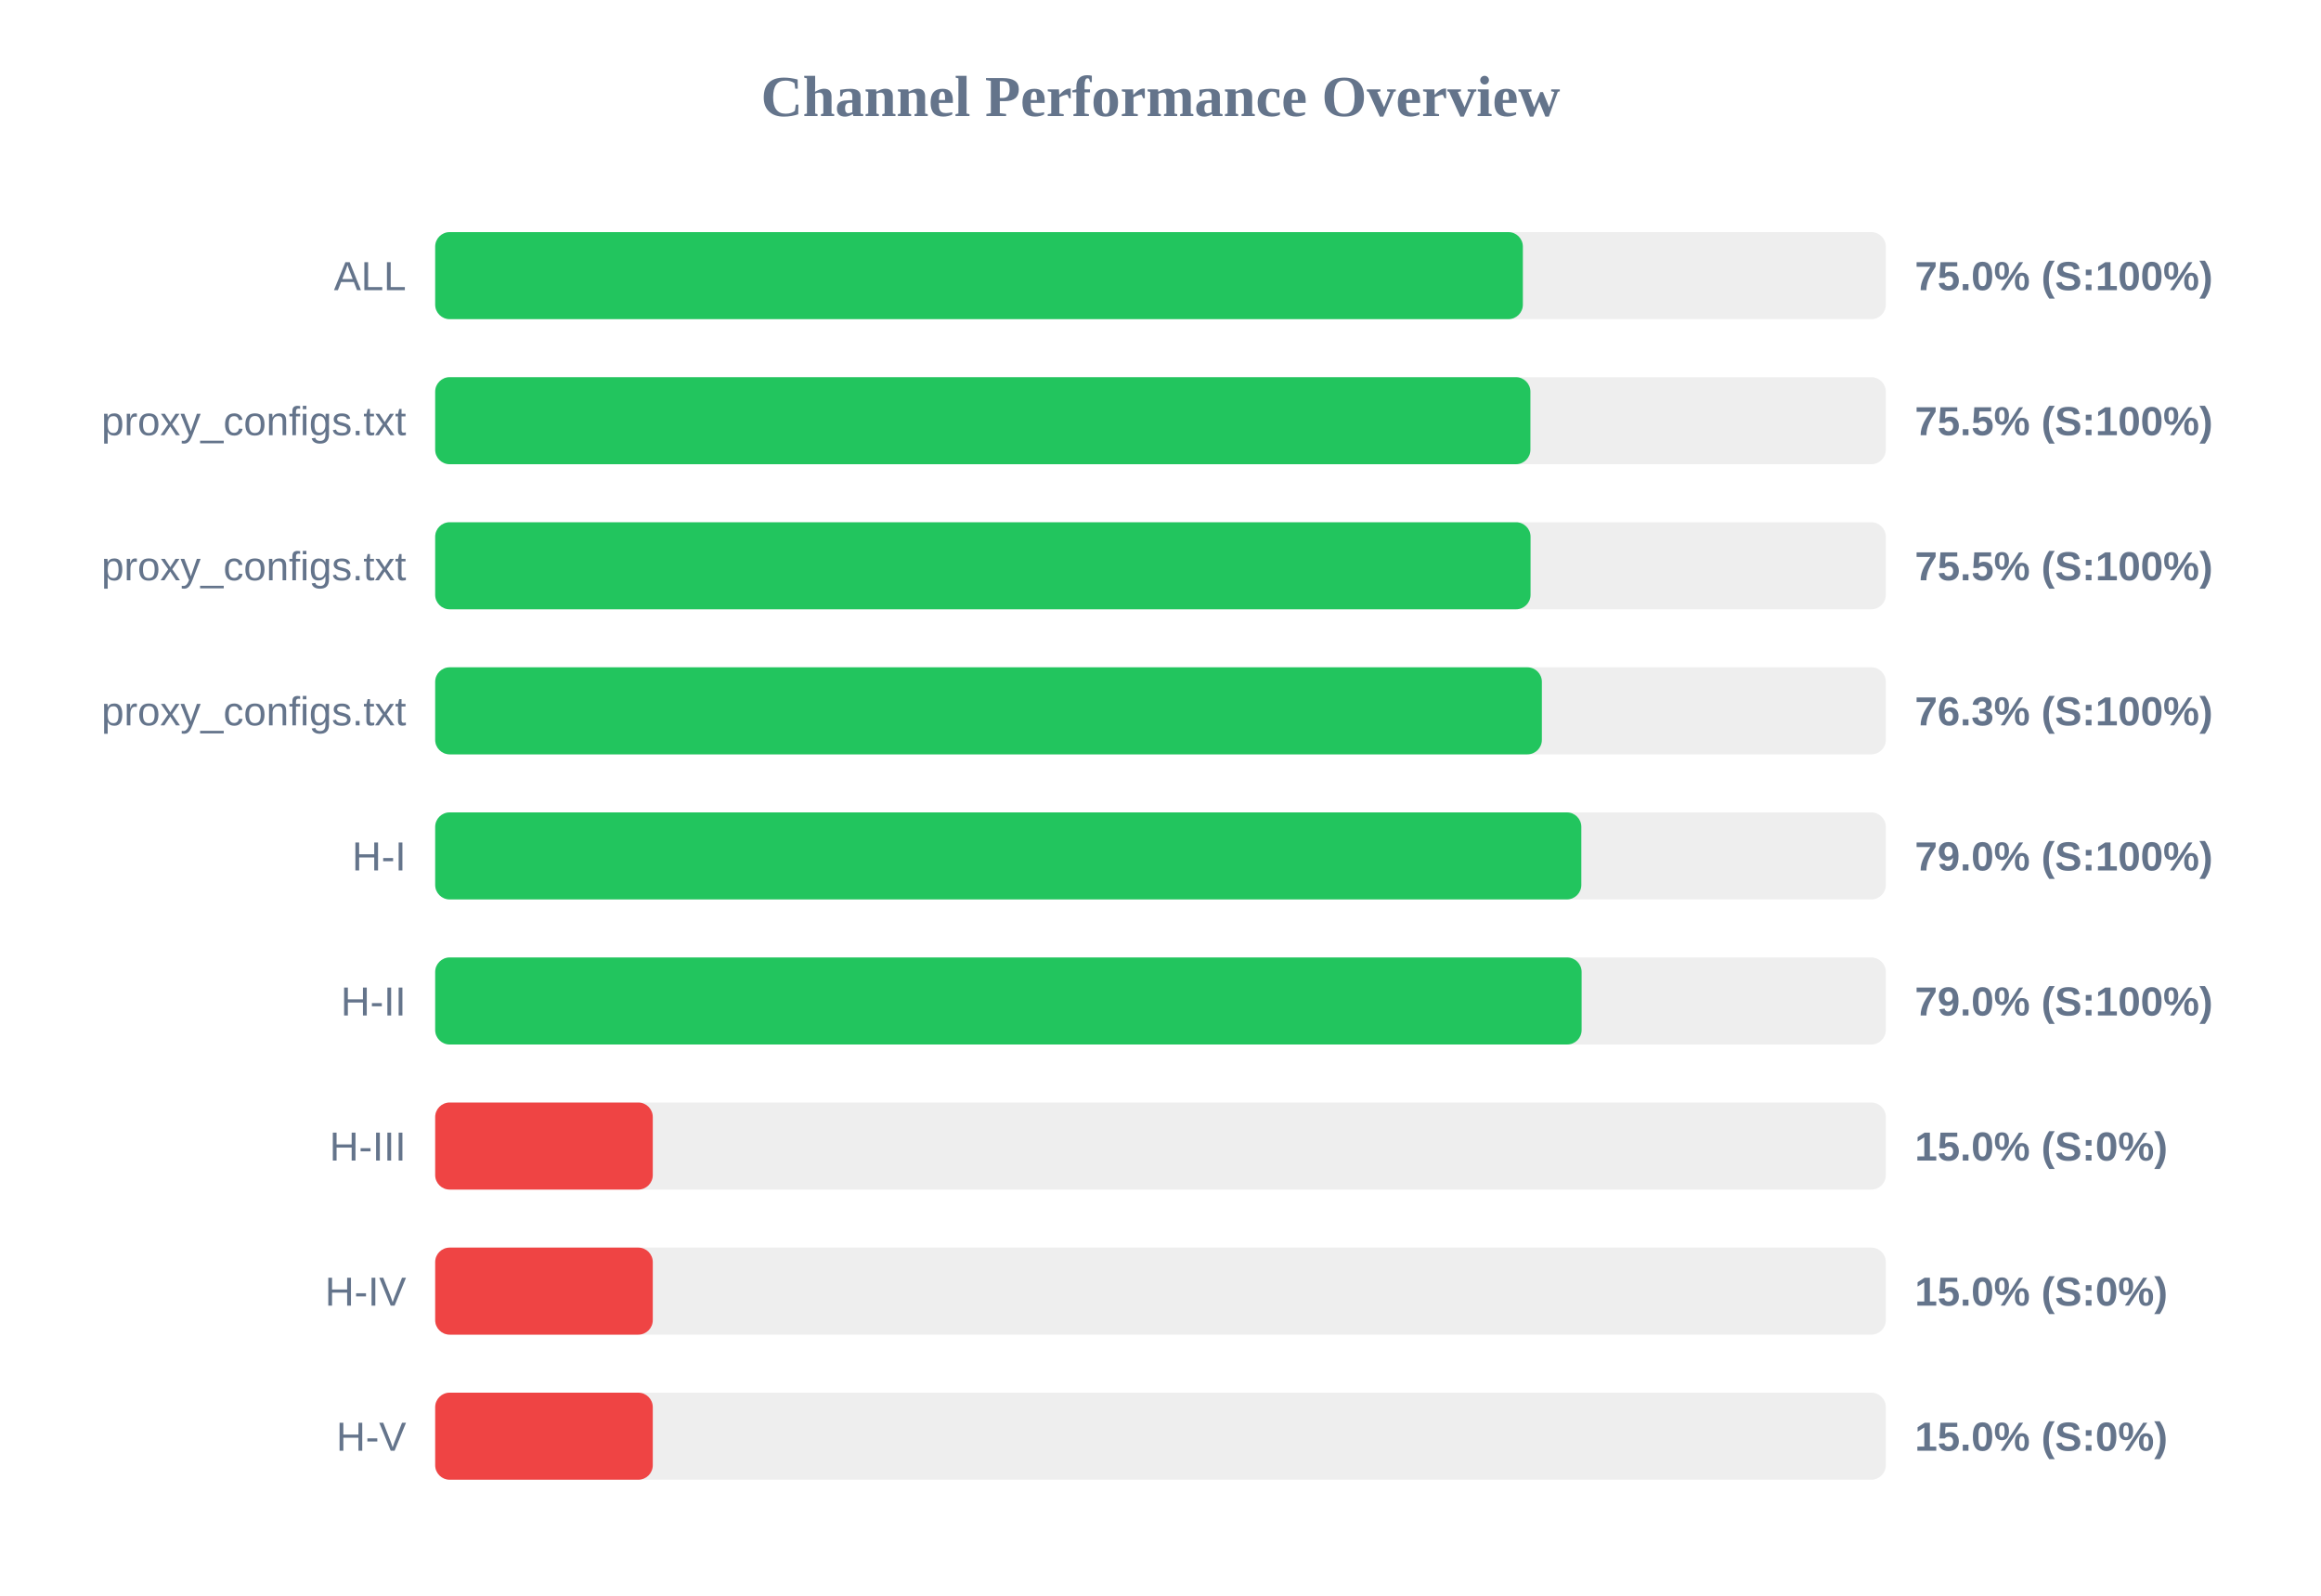
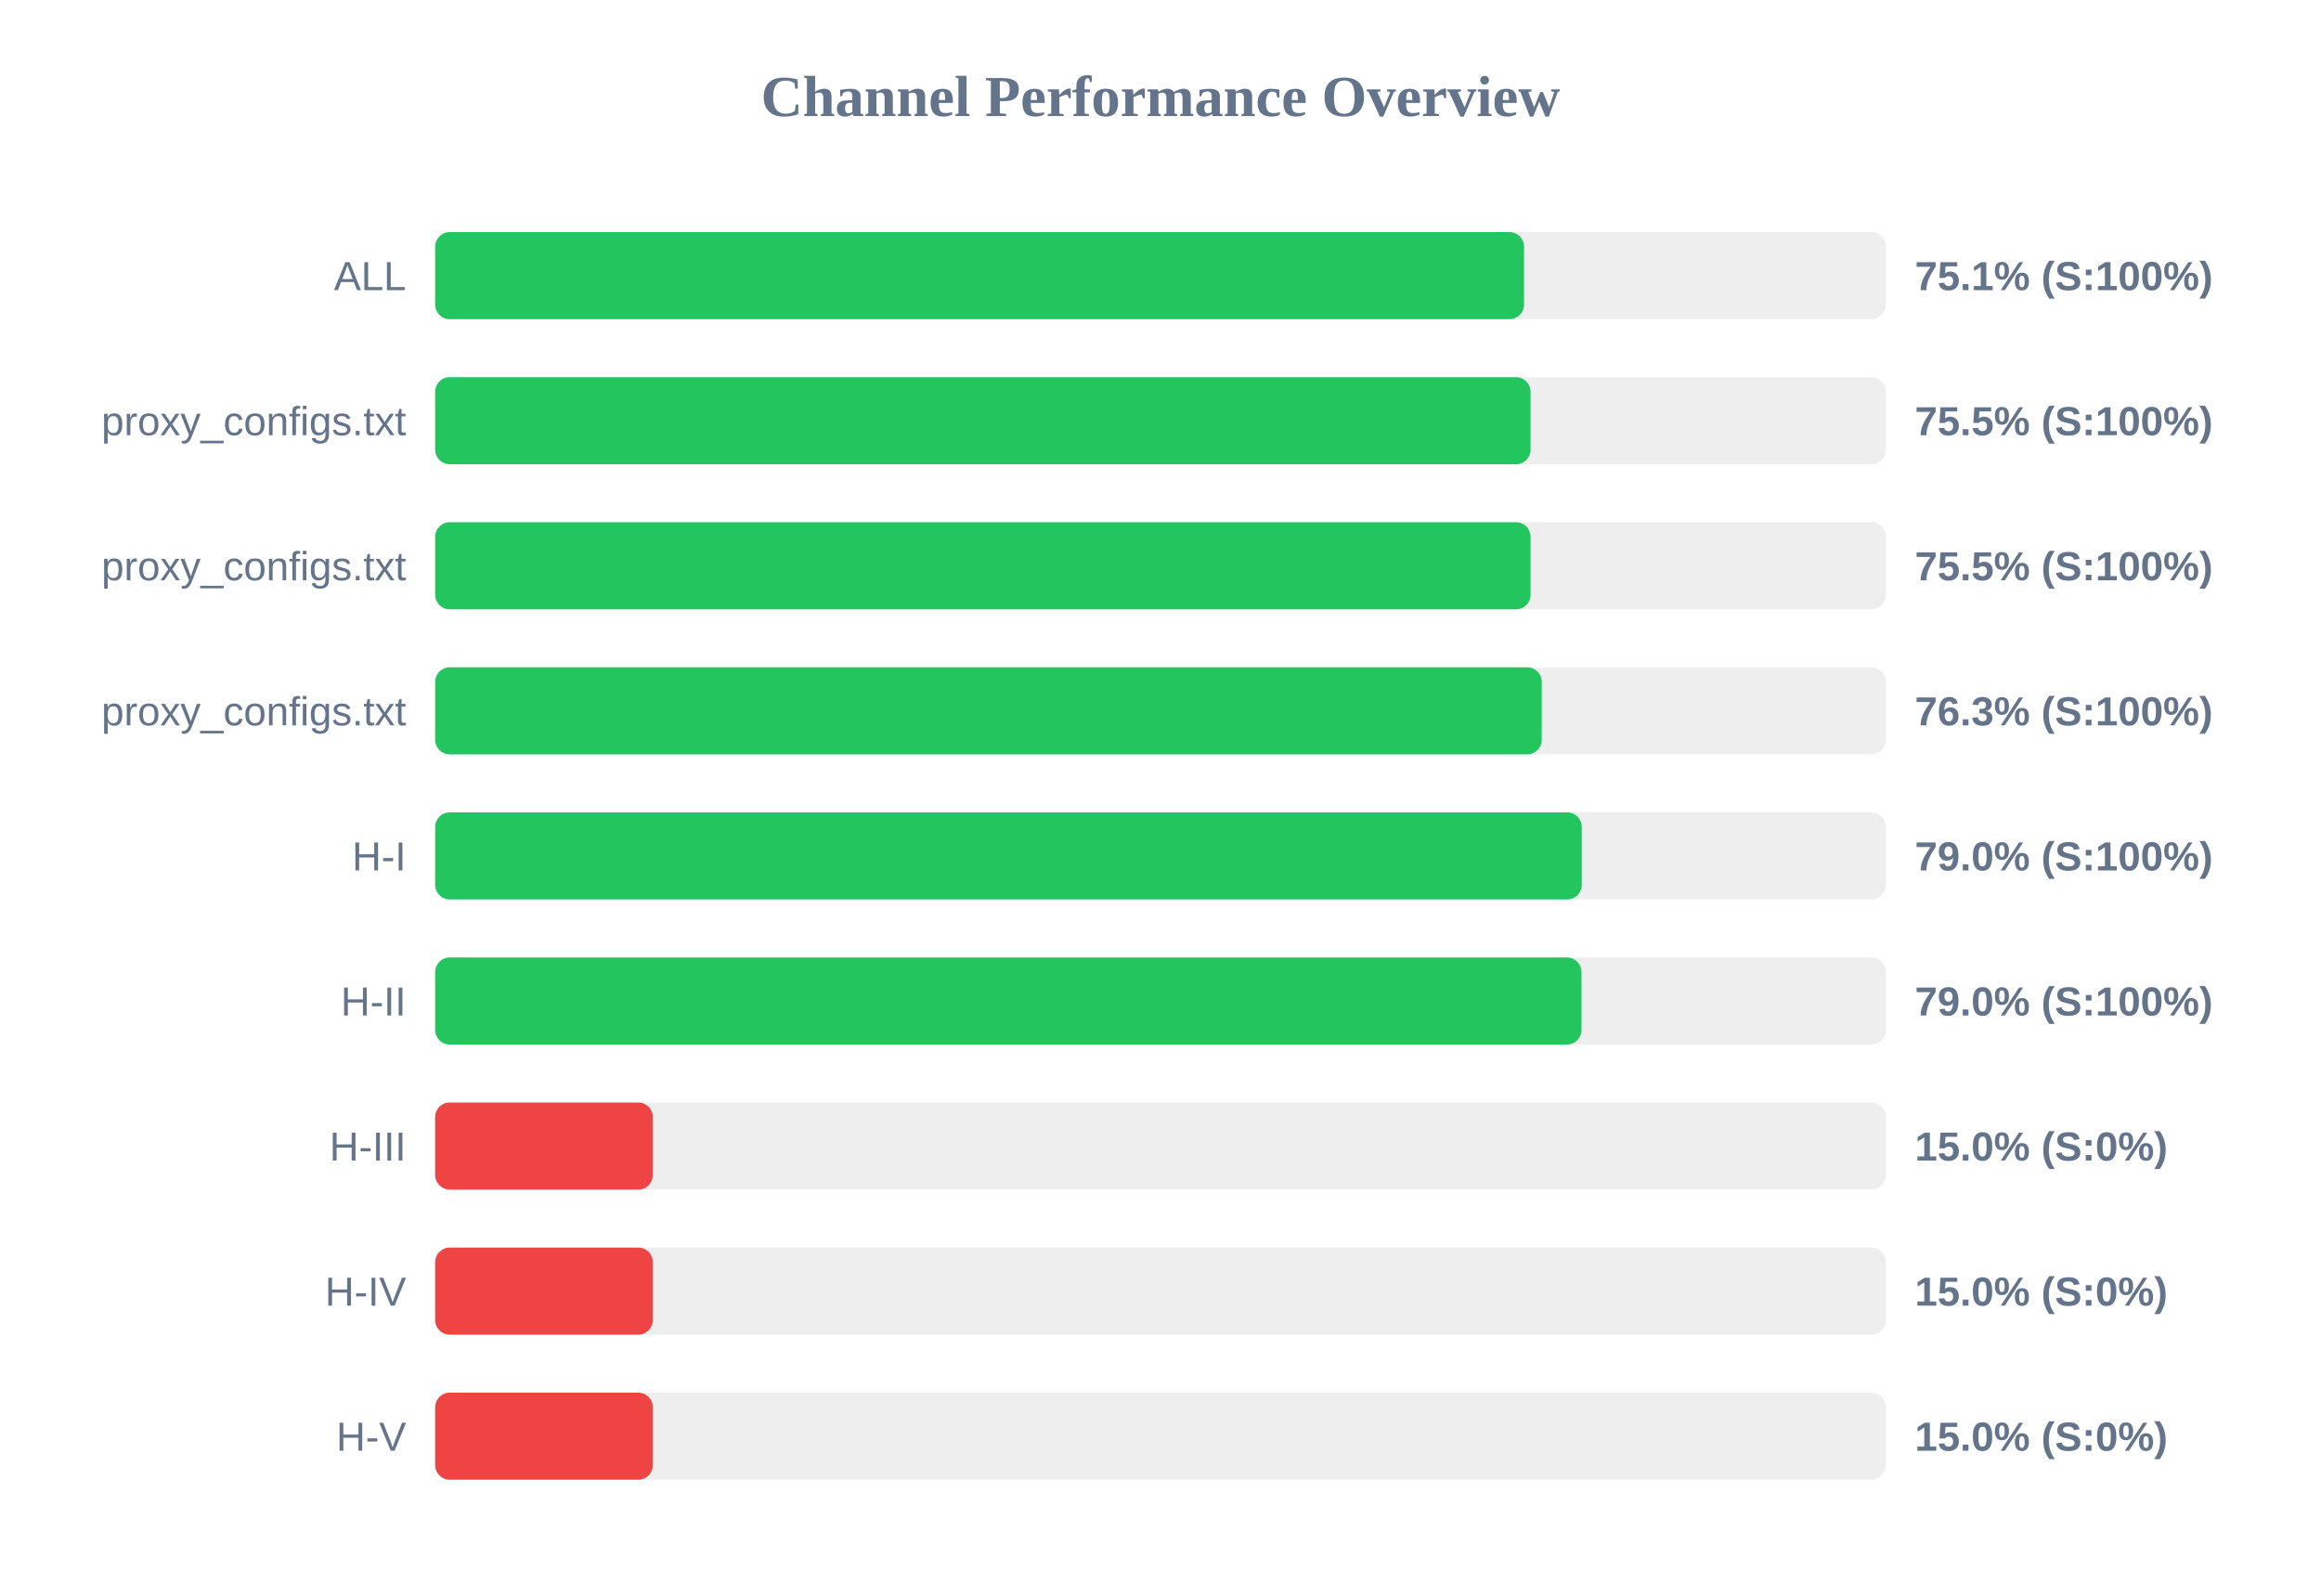
<svg xmlns="http://www.w3.org/2000/svg" width="800" height="550" version="1.1">
  <style>
        .row { font: 14px Arial; fill: #64748b; }
        .score { font: bold 14px Arial; fill: #64748b; }
    </style>
  <text x="400" y="40" text-anchor="middle" font-size="20px" font-weight="bold" fill="#64748b">Channel Performance Overview</text>
  <rect x="150" y="80" width="500" height="30" fill="#eee" rx="5" />
-   <rect x="150" y="80" width="374.9" height="30" fill="#22c55e" rx="5" />
+   <rect x="150" y="80" width="375.3" height="30" fill="#22c55e" rx="5" />
  <text x="140" y="100" text-anchor="end" class="row">ALL</text>
-   <text x="660" y="100" text-anchor="start" class="score">75.0% (S:100%)</text>
+   <text x="660" y="100" text-anchor="start" class="score">75.1% (S:100%)</text>
  <rect x="150" y="130" width="500" height="30" fill="#eee" rx="5" />
-   <rect x="150" y="130" width="377.5" height="30" fill="#22c55e" rx="5" />
+   <rect x="150" y="130" width="377.55" height="30" fill="#22c55e" rx="5" />
  <text x="140" y="150" text-anchor="end" class="row">proxy_configs.txt</text>
  <text x="660" y="150" text-anchor="start" class="score">75.5% (S:100%)</text>
  <rect x="150" y="180" width="500" height="30" fill="#eee" rx="5" />
  <rect x="150" y="180" width="377.55" height="30" fill="#22c55e" rx="5" />
  <text x="140" y="200" text-anchor="end" class="row">proxy_configs.txt</text>
  <text x="660" y="200" text-anchor="start" class="score">75.5% (S:100%)</text>
  <rect x="150" y="230" width="500" height="30" fill="#eee" rx="5" />
-   <rect x="150" y="230" width="381.45" height="30" fill="#22c55e" rx="5" />
+   <rect x="150" y="230" width="381.4" height="30" fill="#22c55e" rx="5" />
  <text x="140" y="250" text-anchor="end" class="row">proxy_configs.txt</text>
  <text x="660" y="250" text-anchor="start" class="score">76.3% (S:100%)</text>
  <rect x="150" y="280" width="500" height="30" fill="#eee" rx="5" />
-   <rect x="150" y="280" width="395.05" height="30" fill="#22c55e" rx="5" />
+   <rect x="150" y="280" width="395.2" height="30" fill="#22c55e" rx="5" />
  <text x="140" y="300" text-anchor="end" class="row">H-I</text>
  <text x="660" y="300" text-anchor="start" class="score">79.0% (S:100%)</text>
  <rect x="150" y="330" width="500" height="30" fill="#eee" rx="5" />
-   <rect x="150" y="330" width="395.15" height="30" fill="#22c55e" rx="5" />
+   <rect x="150" y="330" width="395.1" height="30" fill="#22c55e" rx="5" />
  <text x="140" y="350" text-anchor="end" class="row">H-II</text>
  <text x="660" y="350" text-anchor="start" class="score">79.0% (S:100%)</text>
  <rect x="150" y="380" width="500" height="30" fill="#eee" rx="5" />
  <rect x="150" y="380" width="75.0" height="30" fill="#ef4444" rx="5" />
  <text x="140" y="400" text-anchor="end" class="row">H-III</text>
  <text x="660" y="400" text-anchor="start" class="score">15.0% (S:0%)</text>
  <rect x="150" y="430" width="500" height="30" fill="#eee" rx="5" />
  <rect x="150" y="430" width="75.0" height="30" fill="#ef4444" rx="5" />
  <text x="140" y="450" text-anchor="end" class="row">H-IV</text>
  <text x="660" y="450" text-anchor="start" class="score">15.0% (S:0%)</text>
  <rect x="150" y="480" width="500" height="30" fill="#eee" rx="5" />
  <rect x="150" y="480" width="75.0" height="30" fill="#ef4444" rx="5" />
  <text x="140" y="500" text-anchor="end" class="row">H-V</text>
  <text x="660" y="500" text-anchor="start" class="score">15.0% (S:0%)</text>
</svg>
